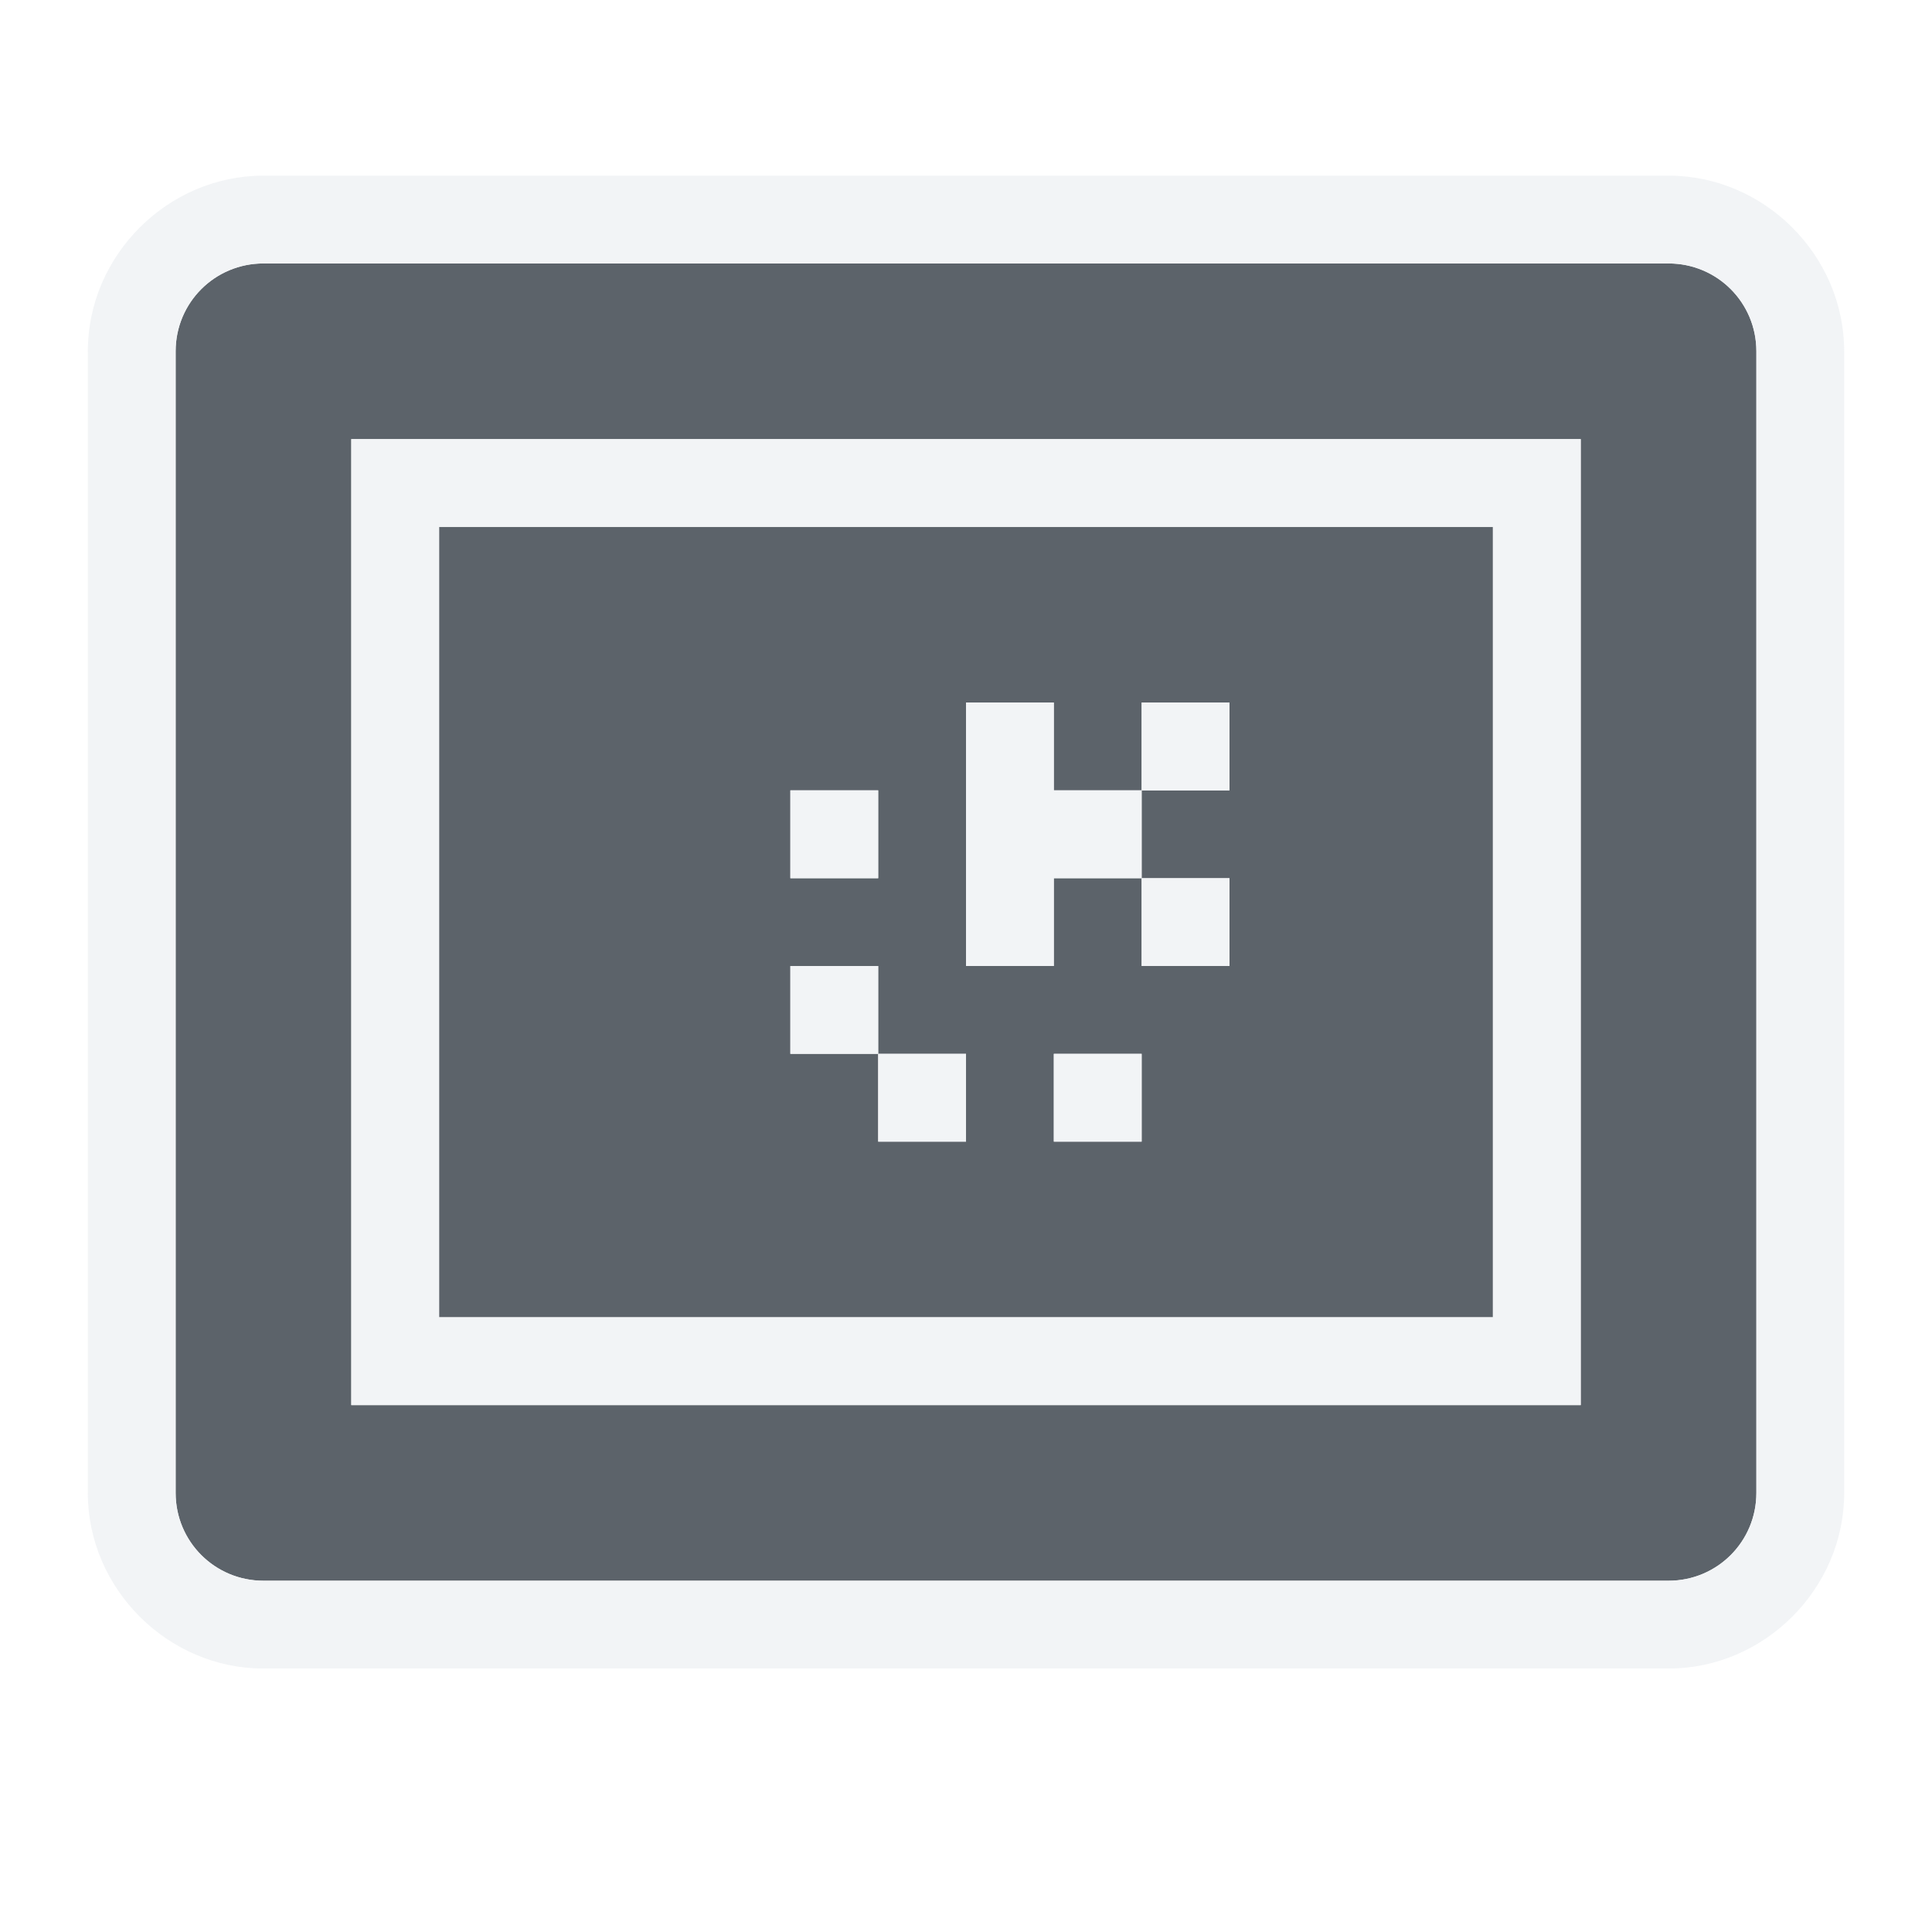
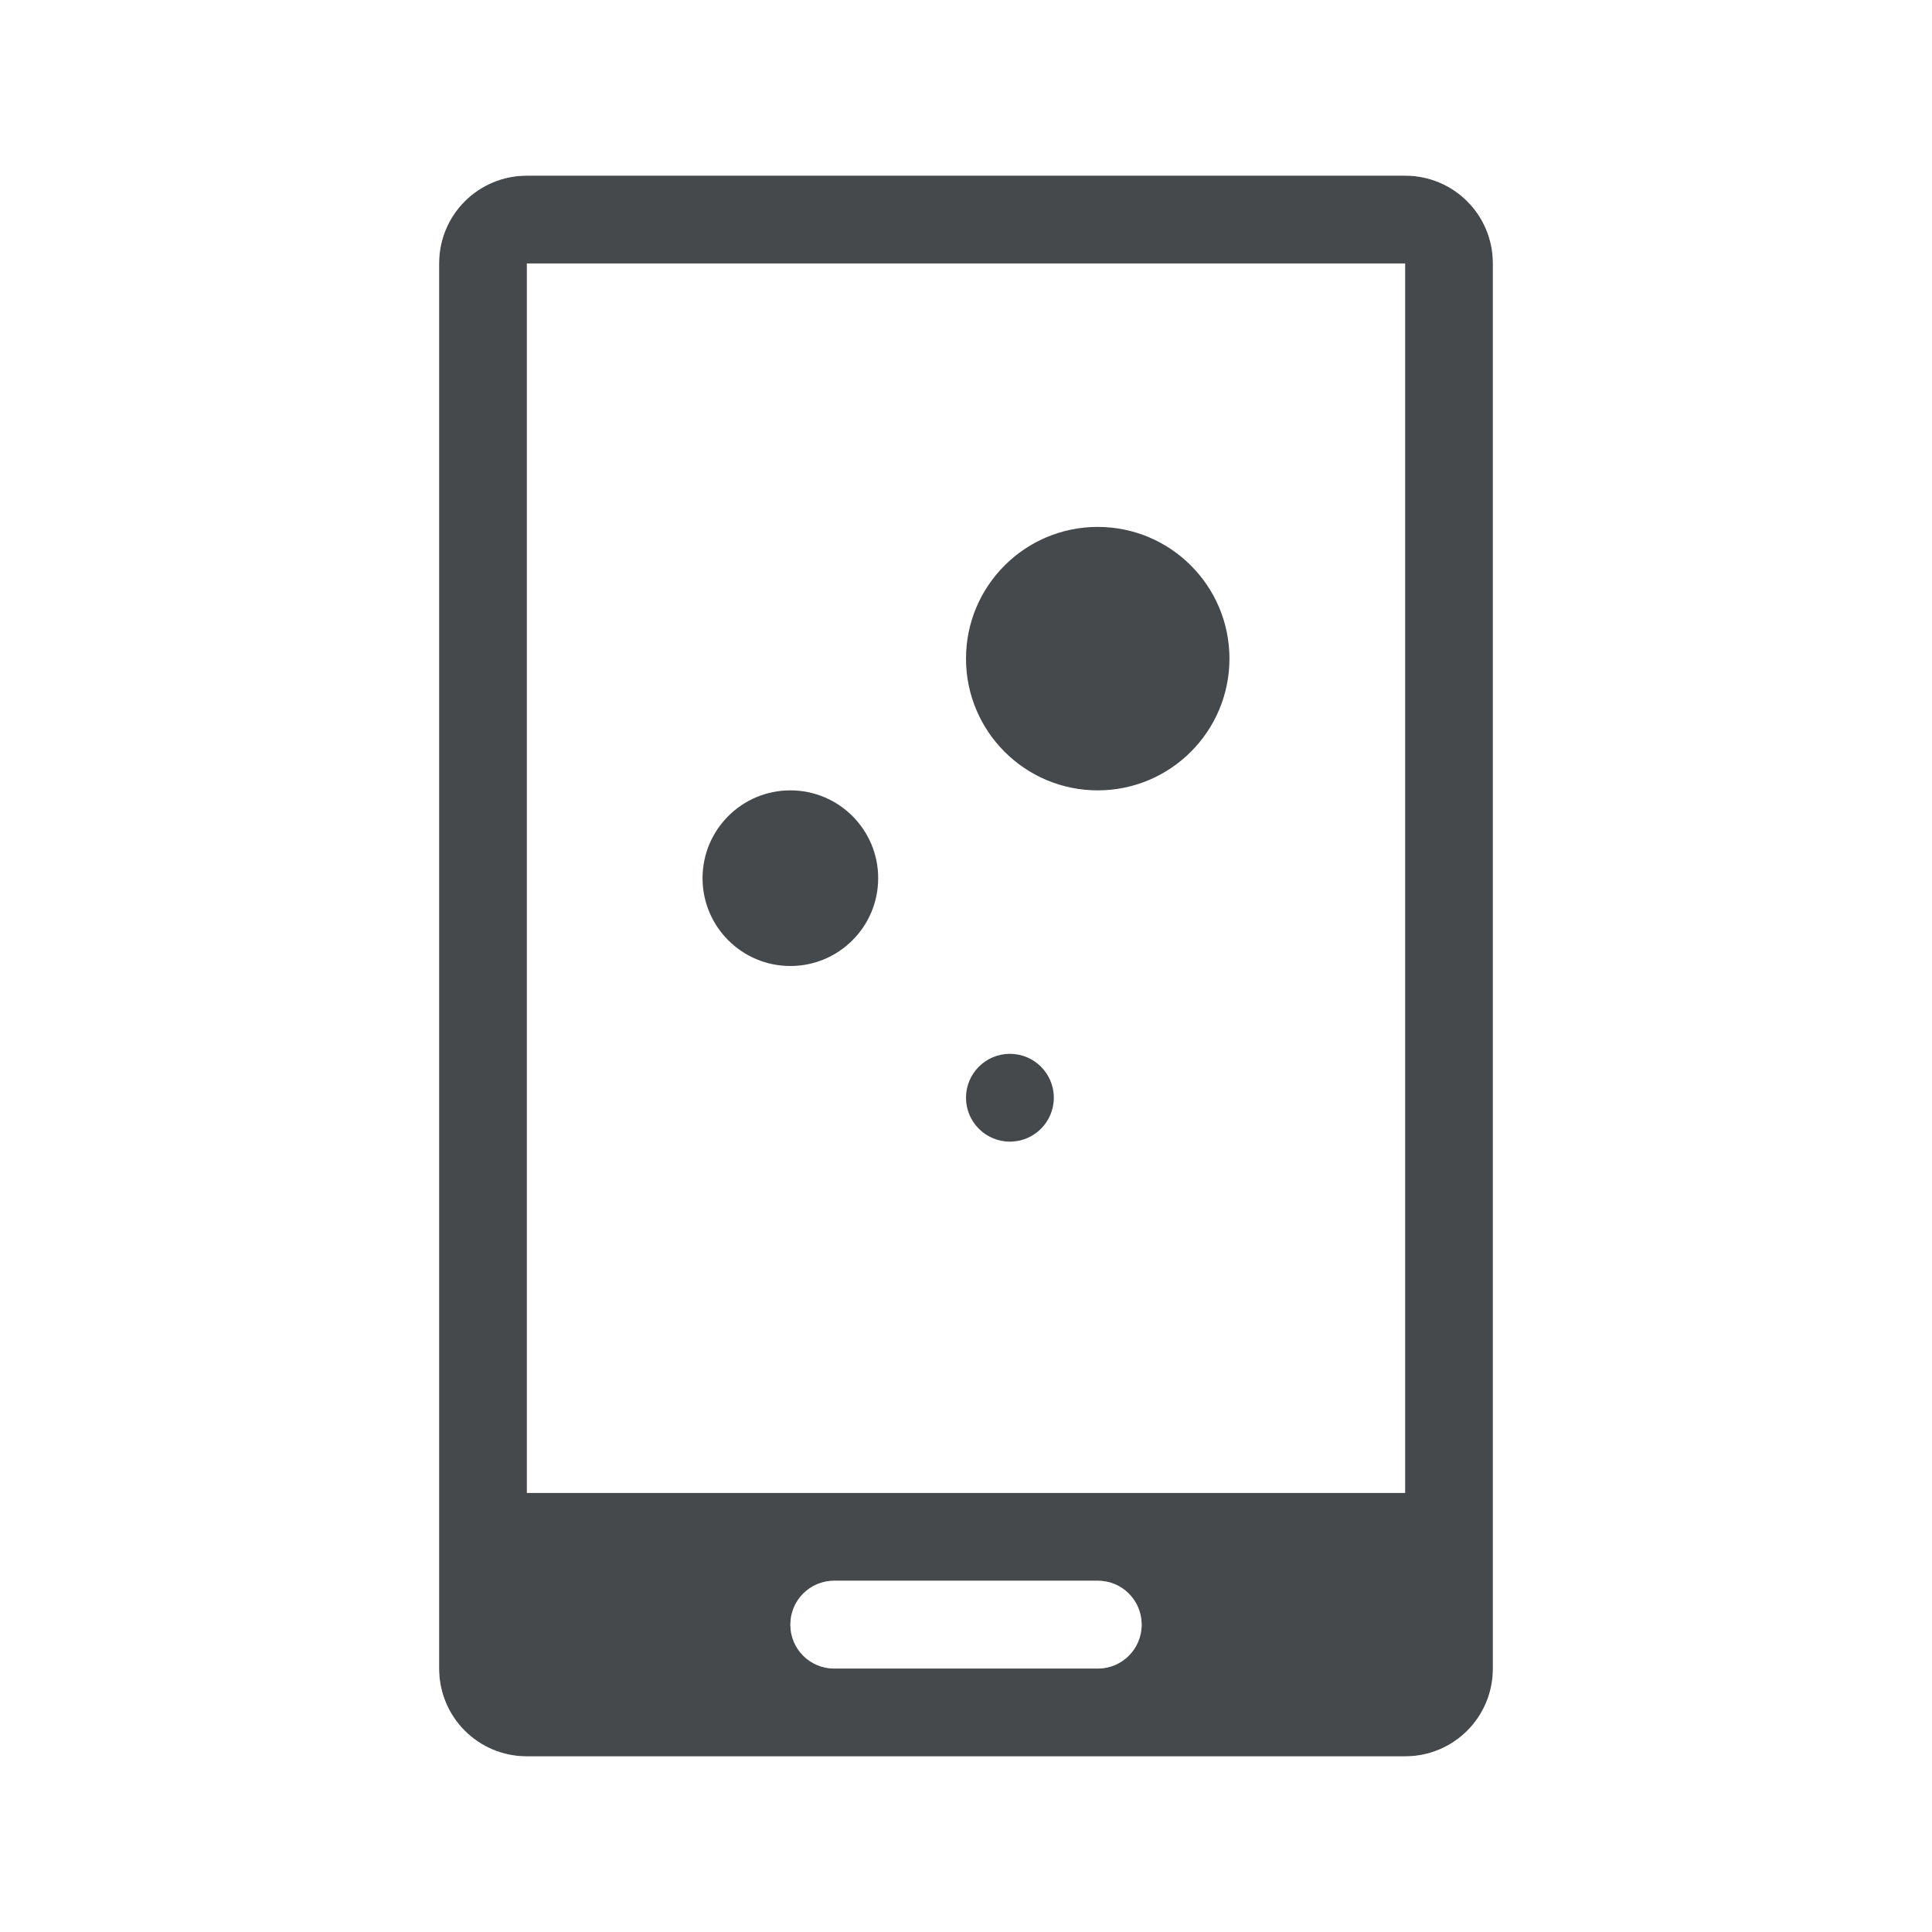
- <svg xmlns="http://www.w3.org/2000/svg" width="22" height="22" id="svg27665" version="1.1">
-   <defs id="defs27667" />
-   <g id="layer1" transform="translate(3393.247,-1644.241)">
-     <path id="path4248" d="m -3390.247,1647.241 c -0.554,0 -1,0.446 -1,1 l 0,13 c 0,0.554 0.446,1 1,1 l 16,0 c 0.554,0 1,-0.446 1,-1 l 0,-13 c 0,-0.554 -0.446,-1 -1,-1 l -16,0 z m 1,2 14,0 0,11 -14,0 0,-11 z m 1,1 0,9 12,0 0,-9 -12,0 z m 6,2 1,0 0,1 1,0 0,-1 1,0 0,1 -1,0 0,1 1,0 0,1 -1,0 0,-1 -1,0 0,1 -1,0 0,-3 z m -2,1 1,0 0,1 -1,0 0,-1 z m 0,2 1,0 0,1 1,0 0,1 -1,0 0,-1 -1,0 0,-1 z m 3,1 1,0 0,1 -1,0 0,-1 z" style="color:#000000;display:inline;overflow:visible;visibility:visible;opacity:1;fill:#27303a;fill-opacity:0.753;fill-rule:nonzero;stroke:none;stroke-width:2.102;stroke-linecap:butt;stroke-linejoin:miter;stroke-miterlimit:4;stroke-dasharray:none;stroke-dashoffset:0;stroke-opacity:1;marker:none;enable-background:accumulate" />
-     <path style="color:#000000;font-style:normal;font-variant:normal;font-weight:normal;font-stretch:normal;font-size:medium;line-height:normal;font-family:sans-serif;text-indent:0;text-align:start;text-decoration:none;text-decoration-line:none;text-decoration-style:solid;text-decoration-color:#000000;letter-spacing:normal;word-spacing:normal;text-transform:none;direction:ltr;block-progression:tb;writing-mode:lr-tb;baseline-shift:baseline;text-anchor:start;white-space:normal;shape-padding:0;clip-rule:nonzero;display:inline;overflow:visible;visibility:visible;opacity:1;isolation:auto;mix-blend-mode:normal;color-interpolation:sRGB;color-interpolation-filters:linearRGB;solid-color:#000000;solid-opacity:1;fill:#f1f3f5;fill-opacity:0.903;fill-rule:nonzero;stroke:none;stroke-width:2;stroke-linecap:butt;stroke-linejoin:miter;stroke-miterlimit:4;stroke-dasharray:none;stroke-dashoffset:0;stroke-opacity:1;marker:none;color-rendering:auto;image-rendering:auto;shape-rendering:auto;text-rendering:auto;enable-background:accumulate" d="m -3390.247,1646.241 c -1.091,0 -2,0.909 -2,2 l 0,13 c 0,1.091 0.909,2 2,2 l 16,0 c 1.091,0 2,-0.909 2,-2 l 0,-13 c 0,-1.091 -0.909,-2 -2,-2 l -16,0 z m 0,1 16,0 c 0.554,0 1,0.446 1,1 l 0,13 c 0,0.554 -0.446,1 -1,1 l -16,0 c -0.554,0 -1,-0.446 -1,-1 l 0,-13 c 0,-0.554 0.446,-1 1,-1 z m 1,2 0,11 14,0 0,-11 -14,0 z m 1,1 12,0 0,9 -12,0 0,-9 z m 6,2 0,3 1,0 0,-1 1,0 0,-1 -1,0 0,-1 -1,0 z m 2,1 1,0 0,-1 -1,0 0,1 z m 0,1 0,1 1,0 0,-1 -1,0 z m -4,-1 0,1 1,0 0,-1 -1,0 z m 0,2 0,1 1,0 0,-1 -1,0 z m 1,1 0,1 1,0 0,-1 -1,0 z m 2,0 0,1 1,0 0,-1 -1,0 z" id="rect4183" />
-   </g>
+ <svg xmlns="http://www.w3.org/2000/svg" id="g" width="22" height="22" version="1.1">
+   <defs id="f">
+     <style id="current-color-scheme" type="text/css">.ColorScheme-Text {color:#090d11;}.ColorScheme-Background{color:#ffffff;}</style>
+   </defs>
+   <path id="b" class="ColorScheme-Text" d="m6 2c-0.554 0-1 0.446-1 1v16c0 0.554 0.446 1 1 1h10c0.554 0 1-0.446 1-1v-16c0-0.554-0.446-1-1-1zm0 1h10v14h-10zm6.5 3a1.5 1.5 0 0 0-1.5 1.5 1.5 1.5 0 0 0 1.5 1.5 1.5 1.5 0 0 0 1.5-1.5 1.5 1.5 0 0 0-1.5-1.5zm-3.5 3a1 1 0 0 0-1 1 1 1 0 0 0 1 1 1 1 0 0 0 1-1 1 1 0 0 0-1-1zm2.5 3a0.5 0.5 0 0 0-0.5 0.5 0.5 0.5 0 0 0 0.5 0.5 0.5 0.5 0 0 0 0.5-0.5 0.5 0.5 0 0 0-0.5-0.5zm-2 6h3c0.277 0 0.5 0.223 0.5 0.5s-0.223 0.5-0.5 0.5h-3c-0.277 0-0.5-0.223-0.5-0.5s0.223-0.5 0.5-0.5z" style="fill-opacity:.75;fill:currentColor" />
+   <path id="c" class="ColorScheme-Background" d="m6 1c-1.091 0-2 0.909-2 2v16c0 1.091 0.909 2 2 2h10c1.091 0 2-0.909 2-2v-16c0-1.091-0.909-2-2-2zm0 1h10c0.554 0 1 0.446 1 1v16c0 0.554-0.446 1-1 1h-10c-0.554 0-1-0.446-1-1v-16c0-0.554 0.446-1 1-1zm0 1v14h10v-14zm1 1h8v12h-8zm2.5 2a1.5 1.5 0 0 0-1.5 1.5 1.5 1.5 0 0 0 1.5 1.5 1.5 1.5 0 0 0 1.5-1.5 1.5 1.5 0 0 0-1.5-1.5zm3.5 3a1 1 0 0 0-1 1 1 1 0 0 0 1 1 1 1 0 0 0 1-1 1 1 0 0 0-1-1zm-2.5 3a0.5 0.5 0 0 0-0.5 0.5 0.5 0.5 0 0 0 0.5 0.5 0.5 0.5 0 0 0 0.5-0.5 0.5 0.5 0 0 0-0.5-0.5zm-1 6c-0.277 0-0.5 0.223-0.5 0.5s0.223 0.5 0.5 0.5h3c0.277 0 0.5-0.223 0.5-0.5s-0.223-0.5-0.5-0.5z" style="fill-opacity:.5;fill:currentColor" />
</svg>
